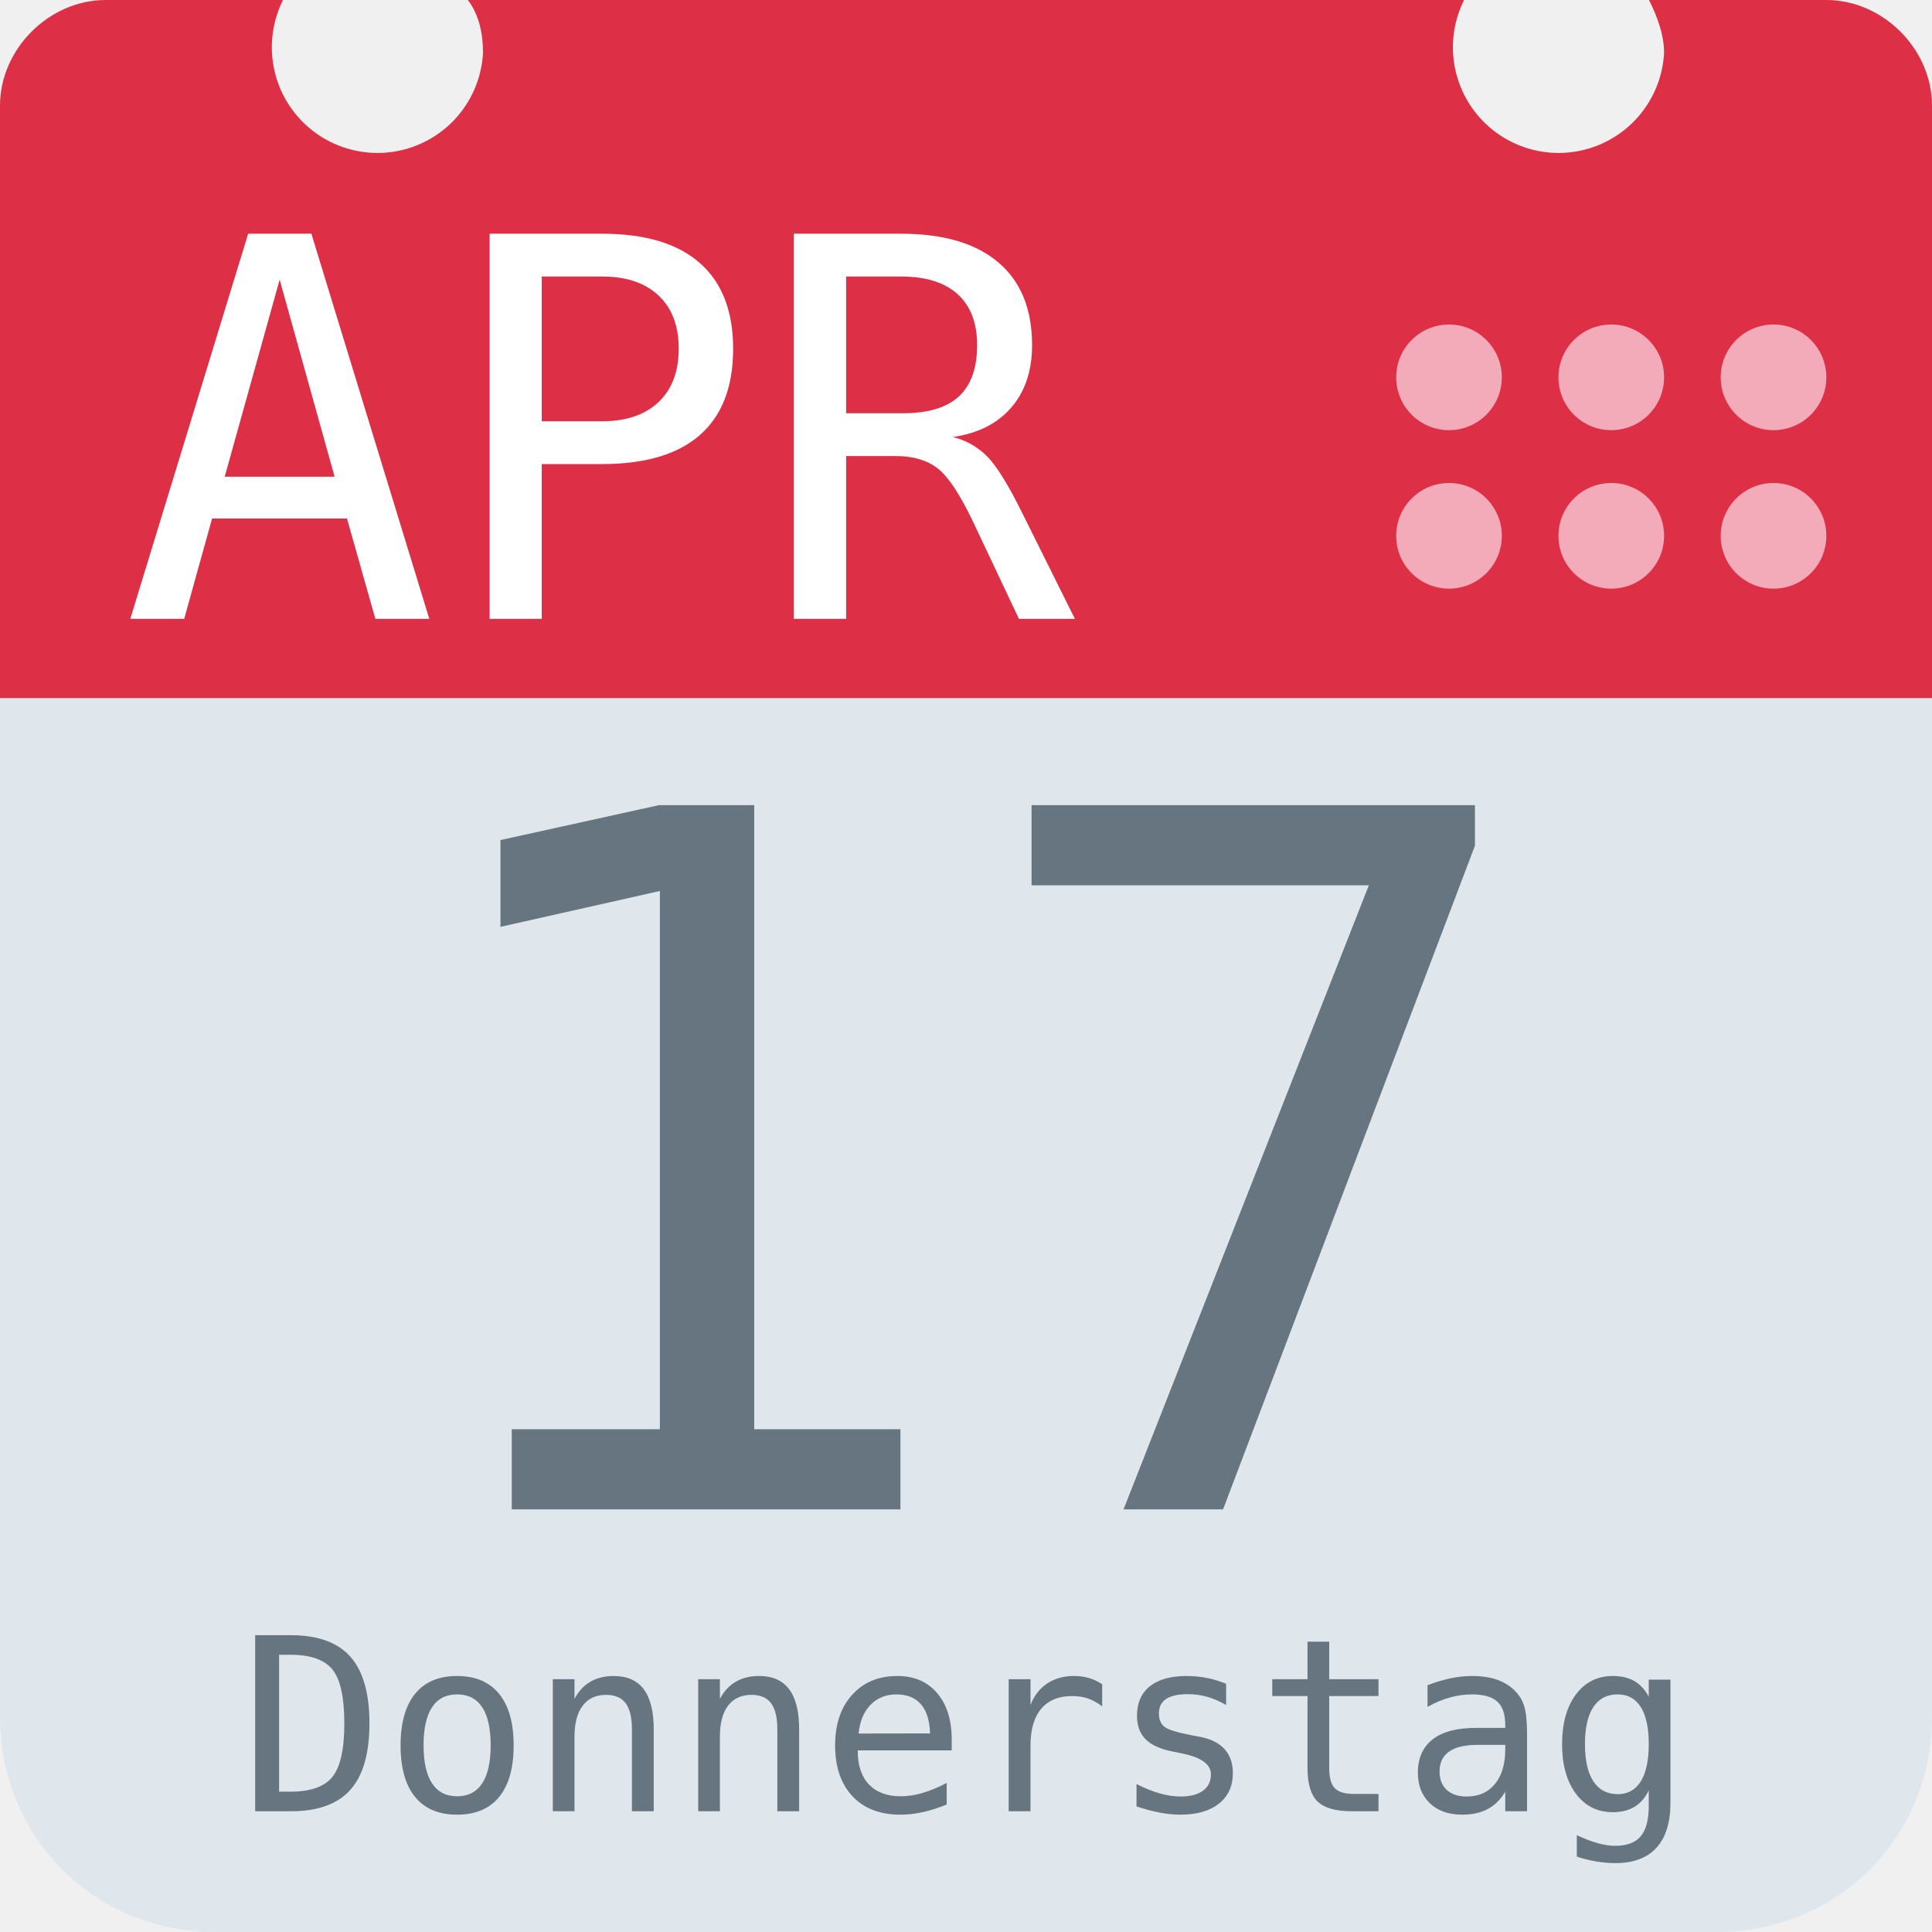
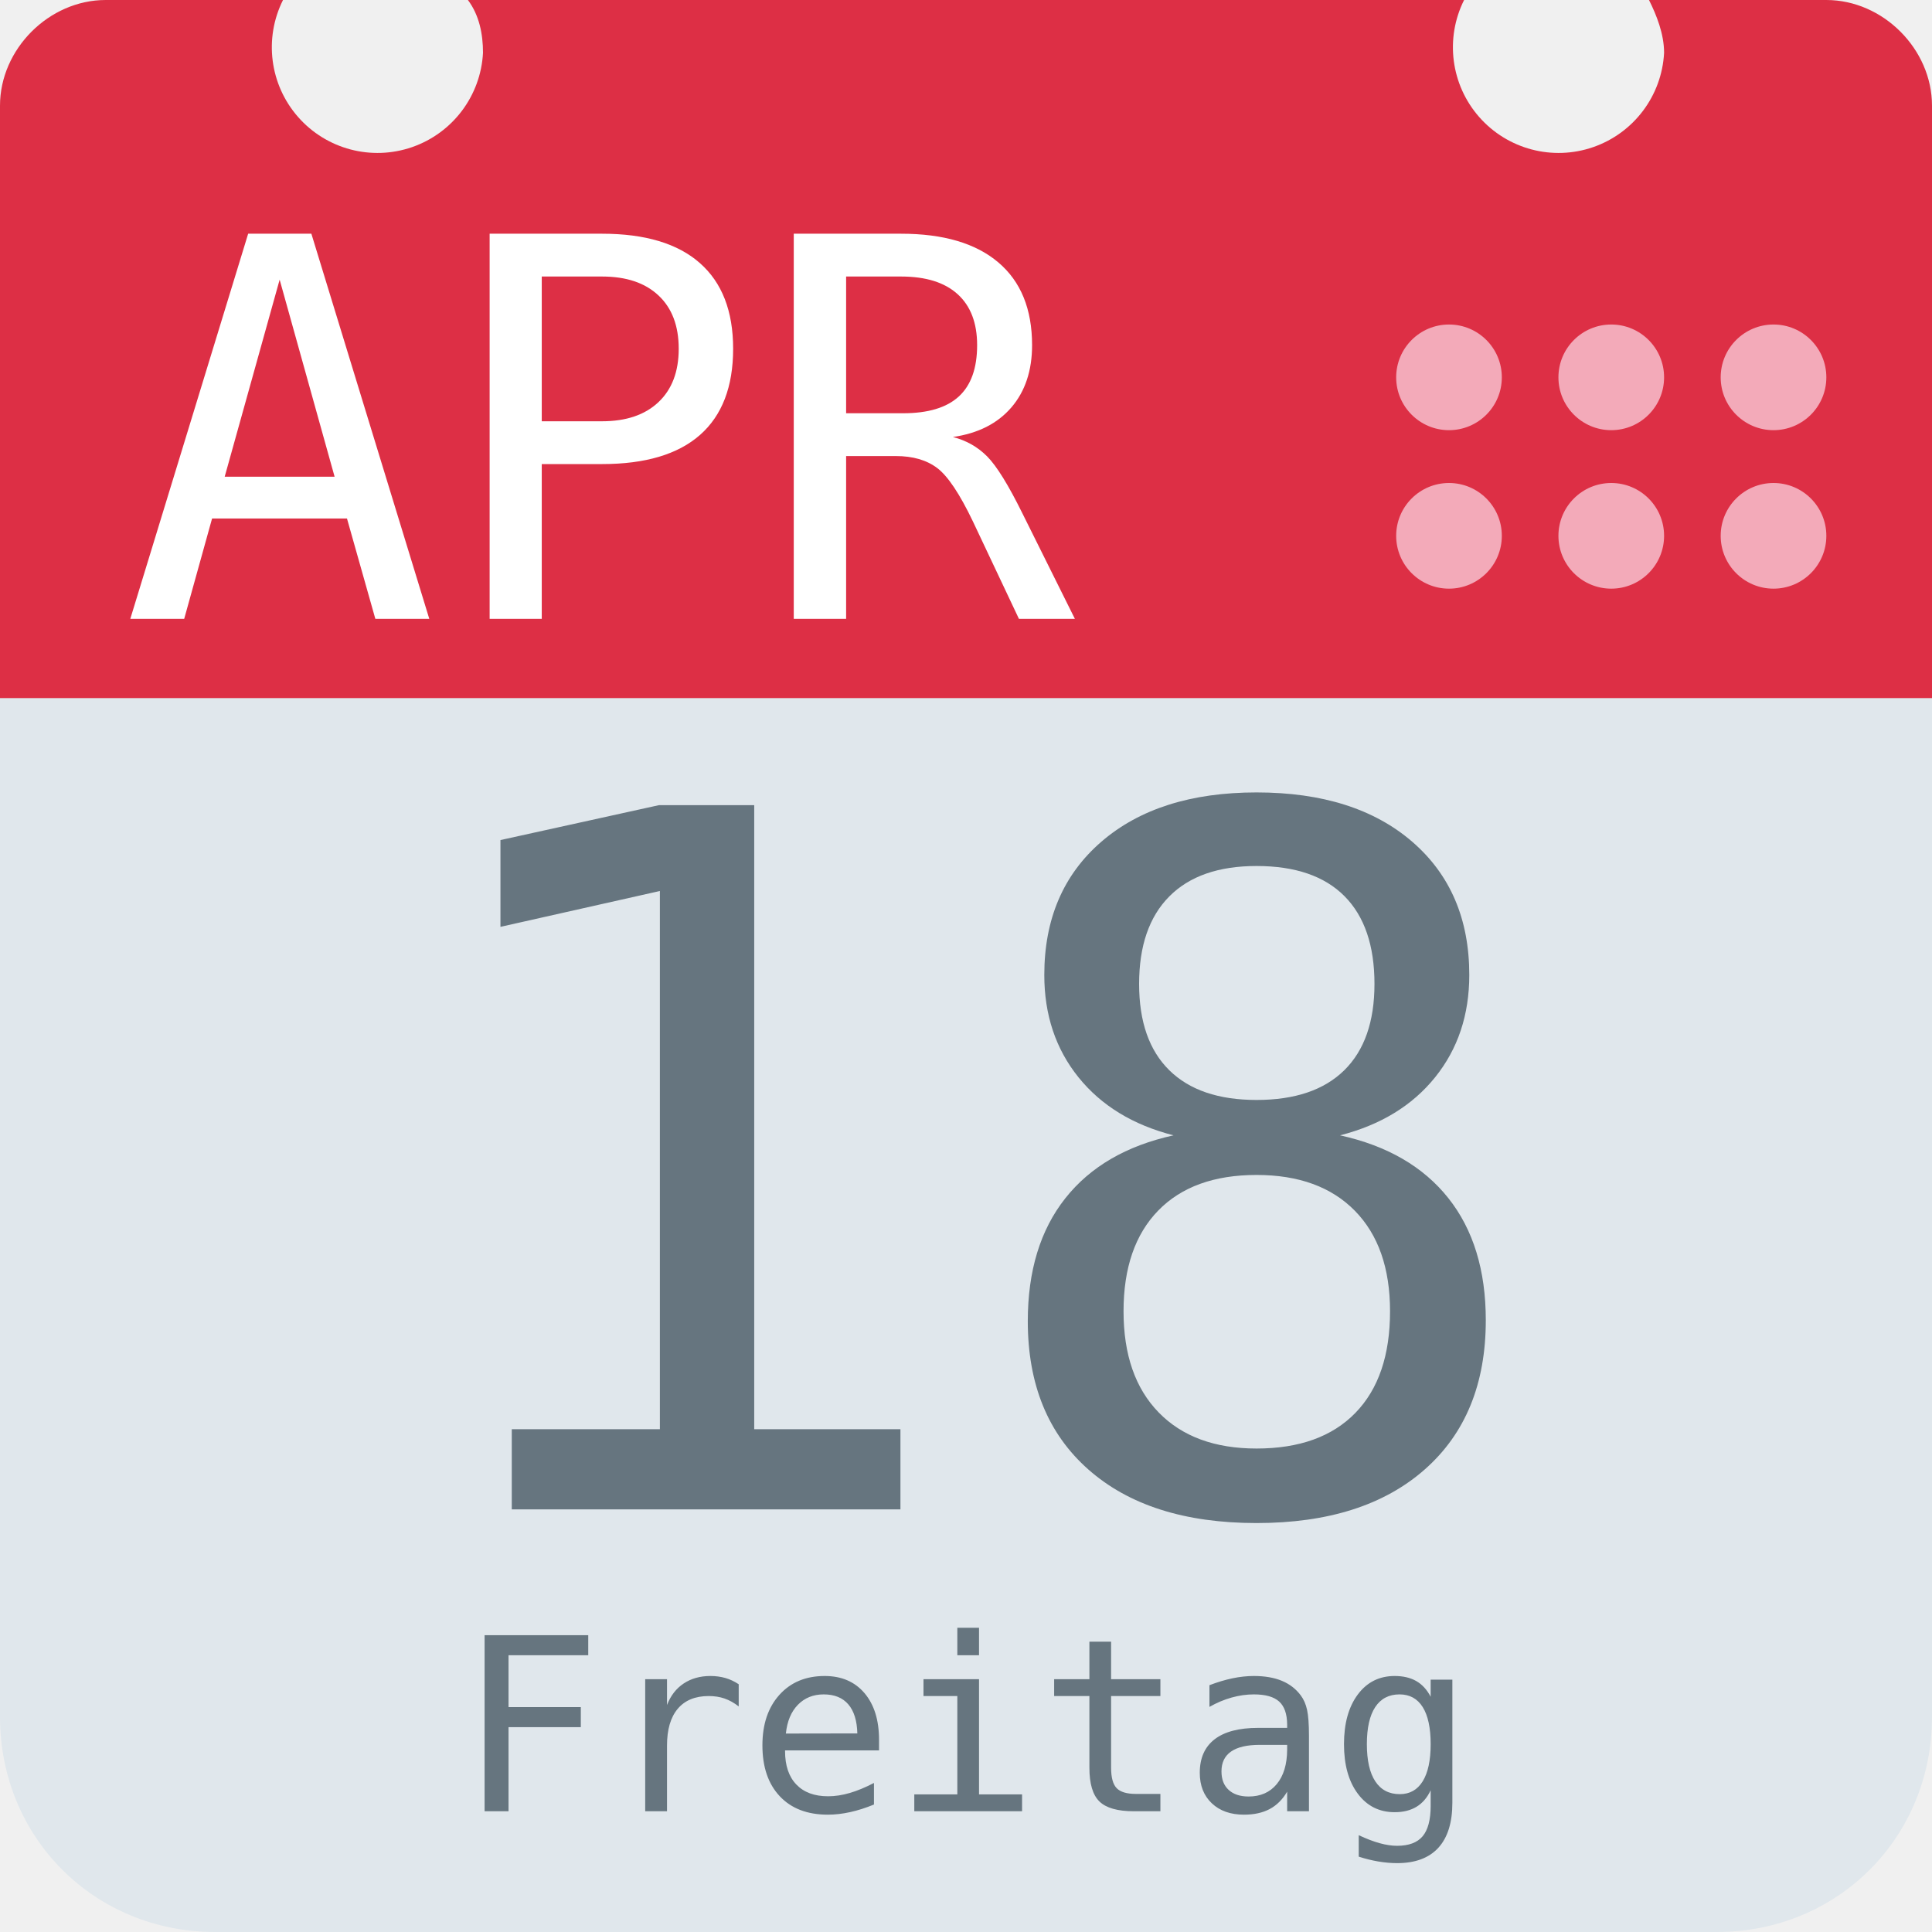
<svg xmlns="http://www.w3.org/2000/svg" aria-label="Calendar" role="img" viewBox="0 0 512 512">
  <path d="M512 455c0 32-25 57-57 57H57c-32 0-57-25-57-57V128c0-31 25-57 57-57h398c32 0 57 26 57 57z" fill="#e0e7ec" />
  <path d="M484 0h-47c2 4 4 9 4 14a28 28 0 1 1-53-14H124c3 4 4 9 4 14A28 28 0 1 1 75 0H28C13 0 0 13 0 28v157h512V28c0-15-13-28-28-28z" fill="#dd2f45" />
  <g fill="#f3aab9">
    <circle cx="470" cy="142" r="14" />
    <circle cx="470" cy="100" r="14" />
    <circle cx="427" cy="142" r="14" />
    <circle cx="427" cy="100" r="14" />
    <circle cx="384" cy="142" r="14" />
    <circle cx="384" cy="100" r="14" />
  </g>
  <text id="month" x="32" y="164" fill="#fff" font-family="monospace" font-size="140px" style="text-anchor: left">APR</text>
-   <text id="day" x="256" y="400" fill="#66757f" font-family="monospace" font-size="256px" style="text-anchor: middle">17</text>
-   <text id="weekday" x="256" y="480" fill="#66757f" font-family="monospace" font-size="64px" style="text-anchor: middle">Donnerstag</text>
+   <text id="day" x="256" y="400" fill="#66757f" font-family="monospace" font-size="256px" style="text-anchor: middle">18</text>
+   <text id="weekday" x="256" y="480" fill="#66757f" font-family="monospace" font-size="64px" style="text-anchor: middle">Freitag</text>
</svg>
